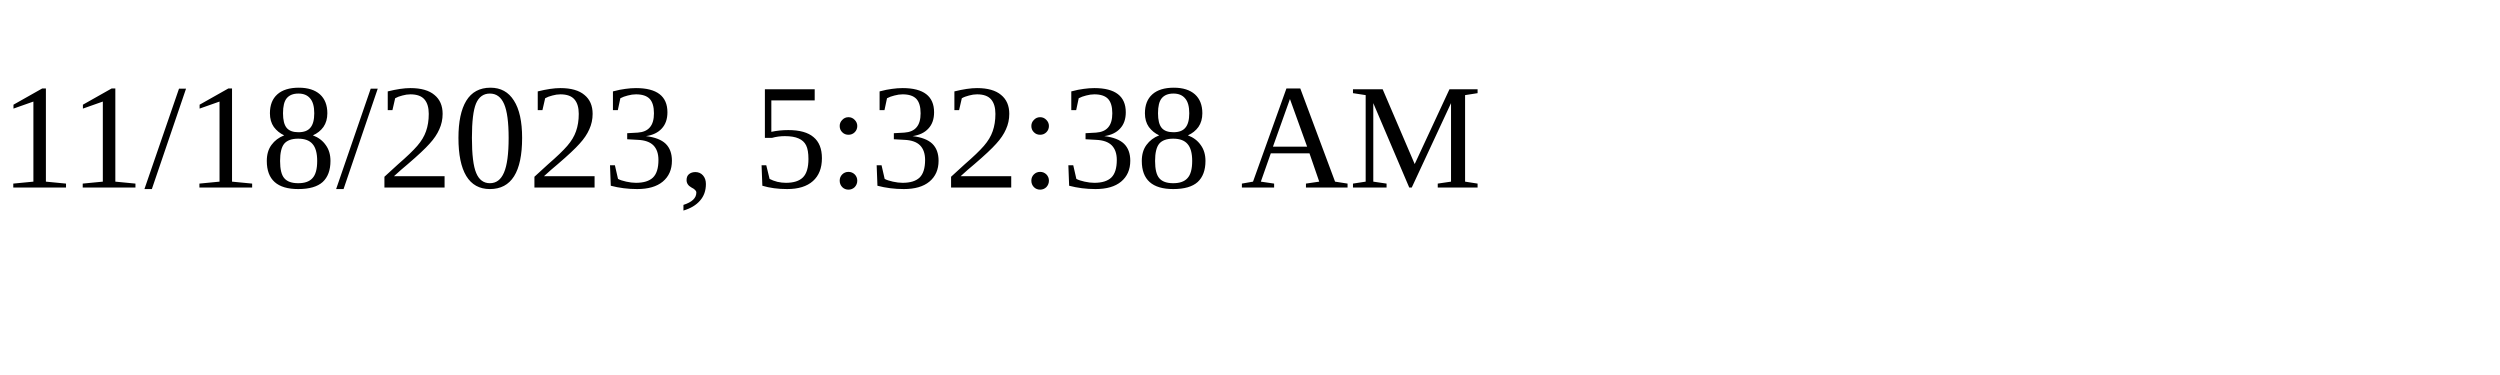
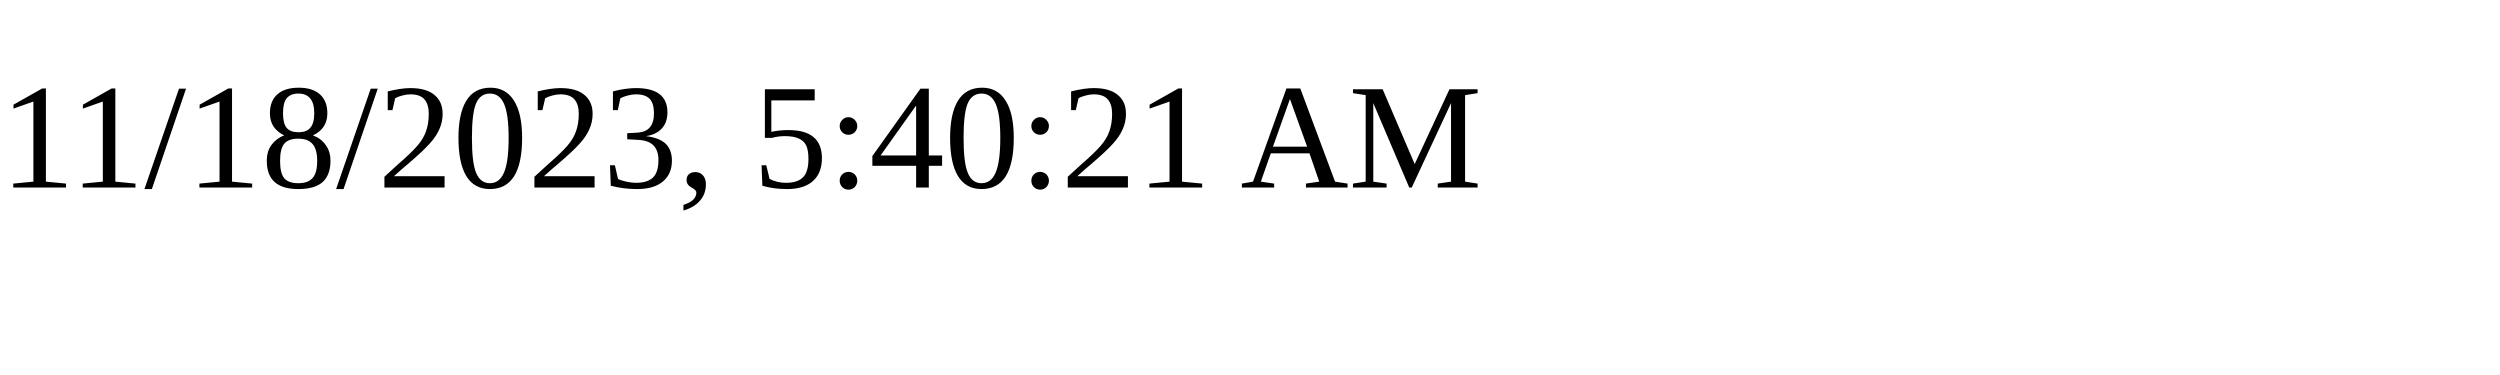
<svg xmlns="http://www.w3.org/2000/svg" height="30" width="200">
-   <text x="0" y="15">11/18/2023, 5:32:38 AM</text>
+   <text x="0" y="15">11/18/2023, 5:40:21 AM</text>
</svg>
